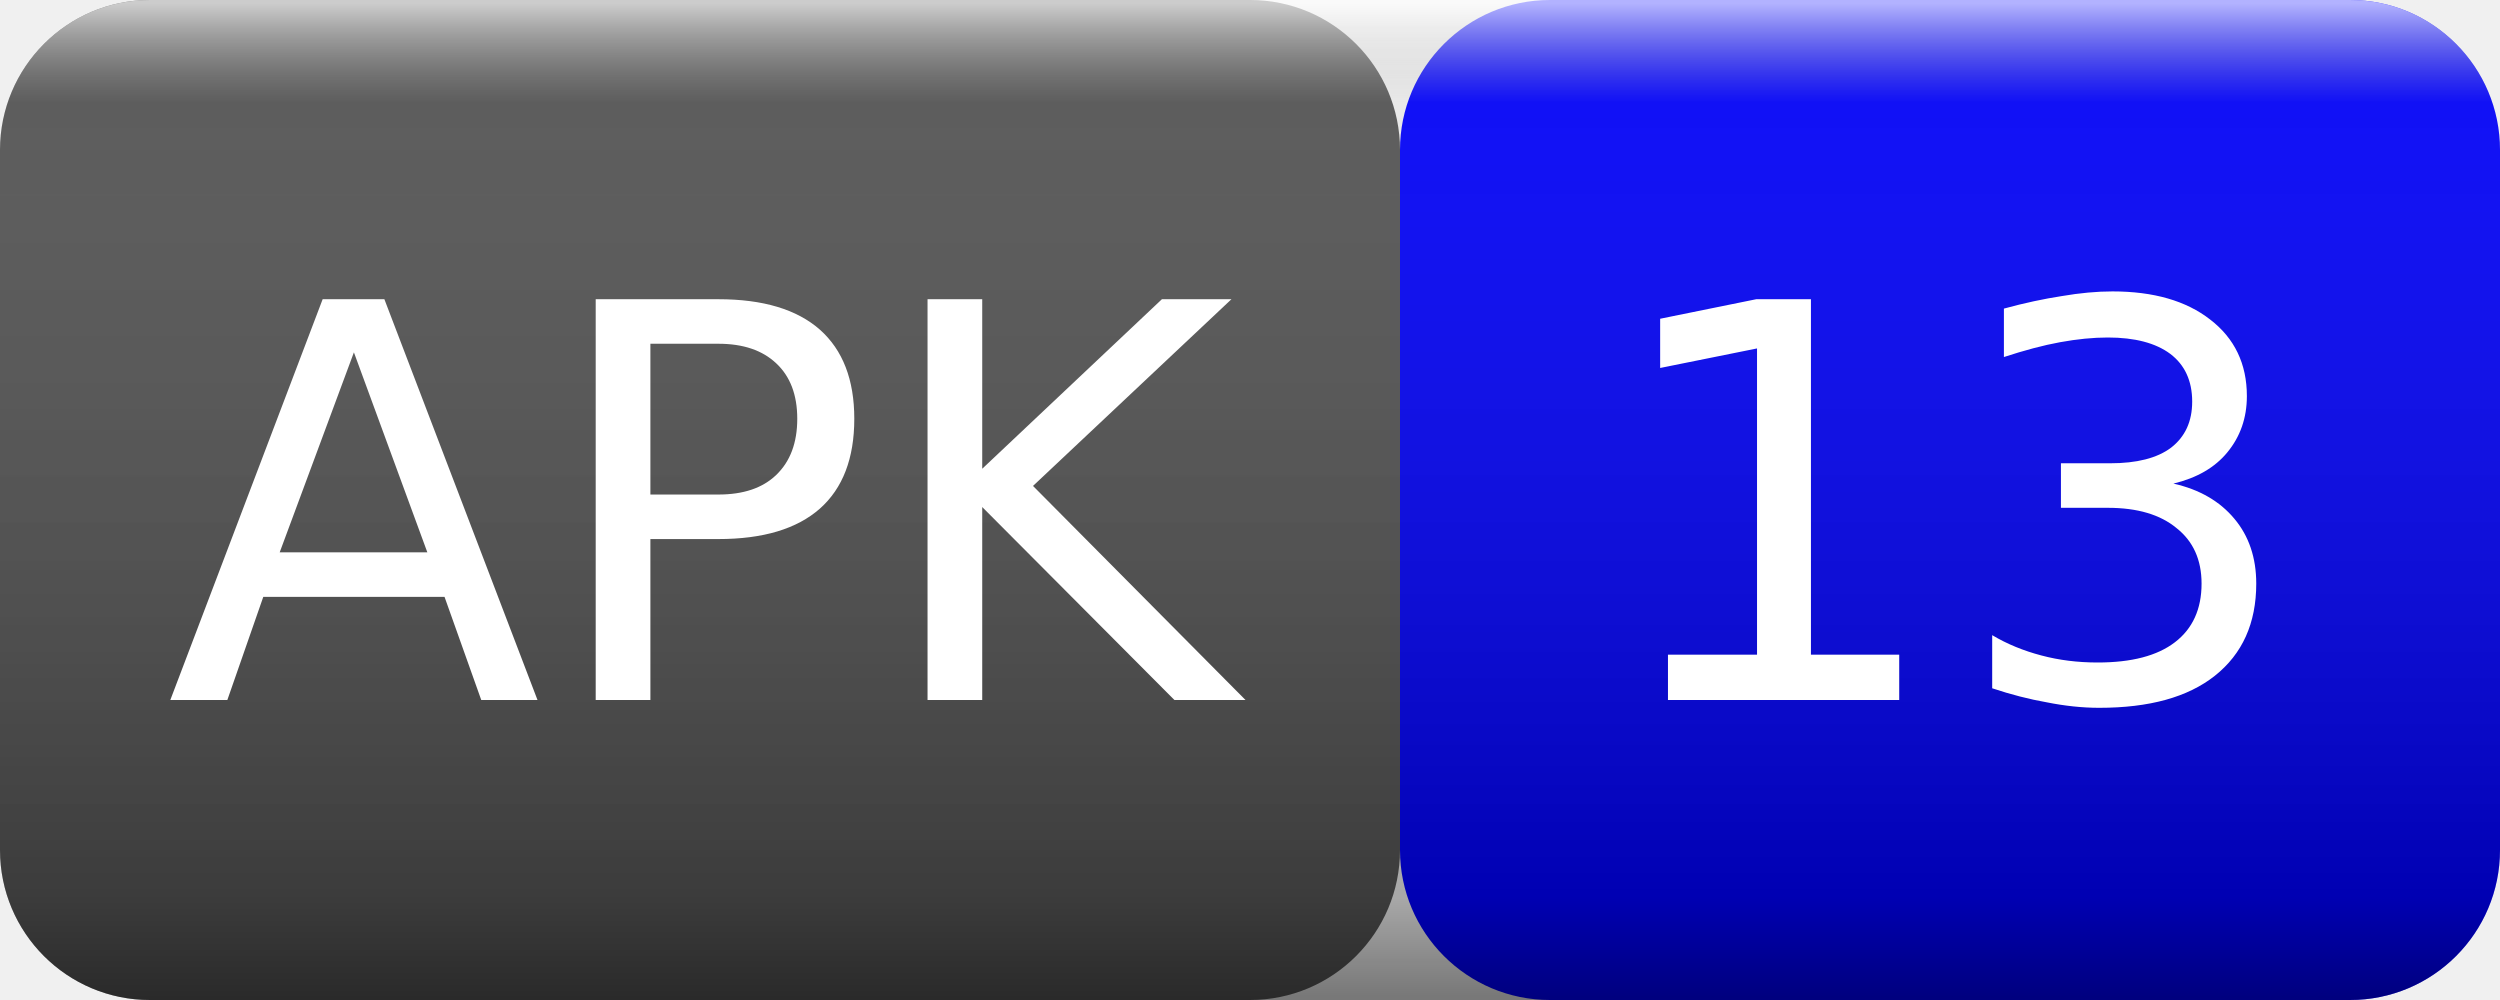
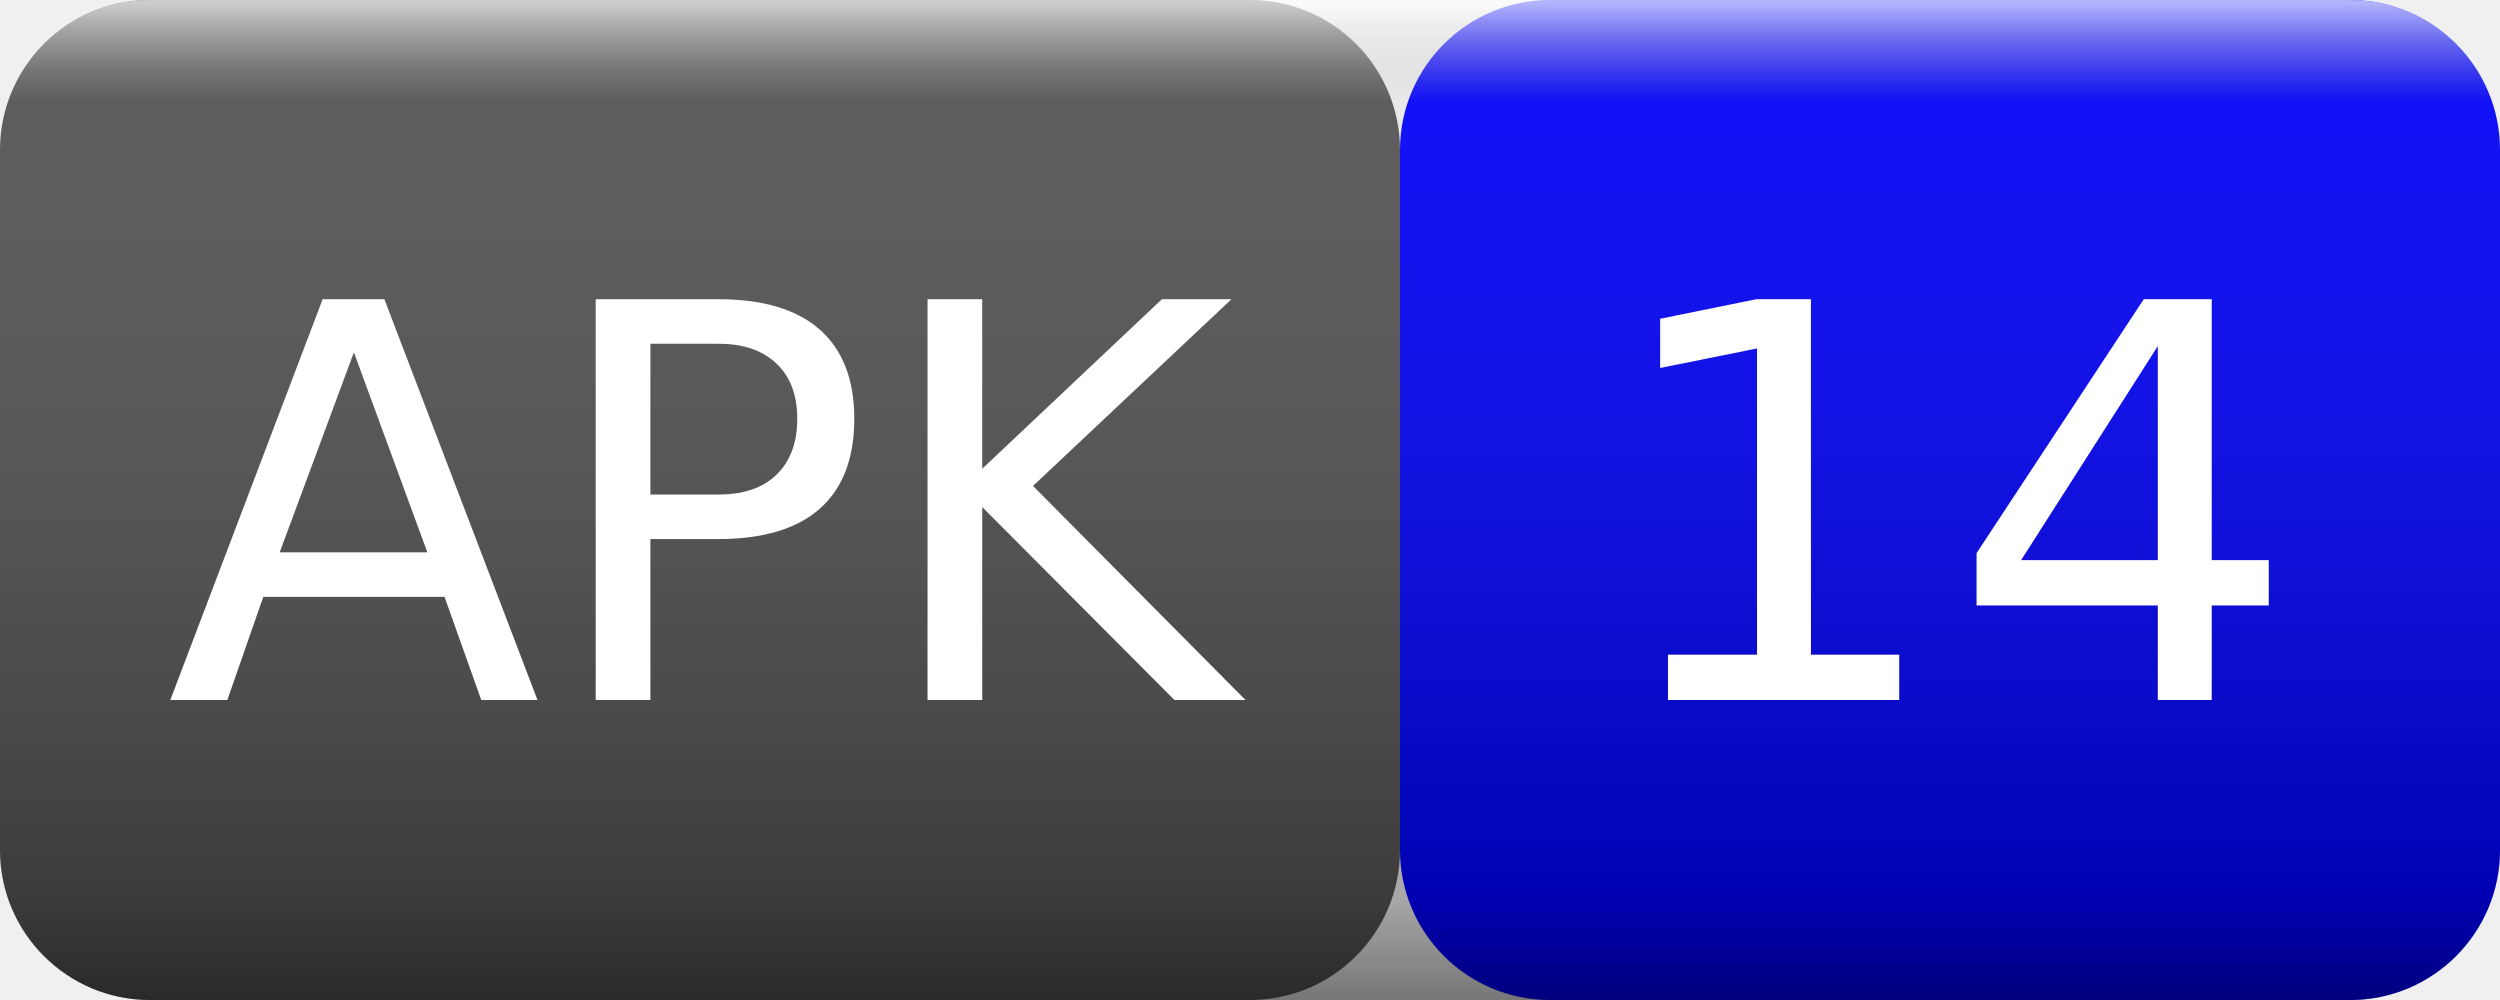
<svg xmlns="http://www.w3.org/2000/svg" width="50" height="20">
  <linearGradient id="smooth" x2="0" y2="100%">
    <stop offset="0" stop-color="#fff" stop-opacity=".7" />
    <stop offset=".1" stop-color="#aaa" stop-opacity=".1" />
    <stop offset=".9" stop-color="#000" stop-opacity=".3" />
    <stop offset="1" stop-color="#000" stop-opacity=".5" />
  </linearGradient>
  <rect rx="3" width="28" height="20" fill="#555" />
  <rect rx="3" x="28" width="22" height="20" fill="blue" />
  <rect rx="3" width="50" height="20" fill="url(#smooth)" />
  <g fill="#fff" text-anchor="middle" font-family="Verdana,Geneva,DejaVu Sans,sans-serif" font-size="11">
    <text x="14" y="14">APK</text>
-     <text x="39" y="14">13</text>
+     <text x="39" y="14">14</text>
  </g>
</svg>
